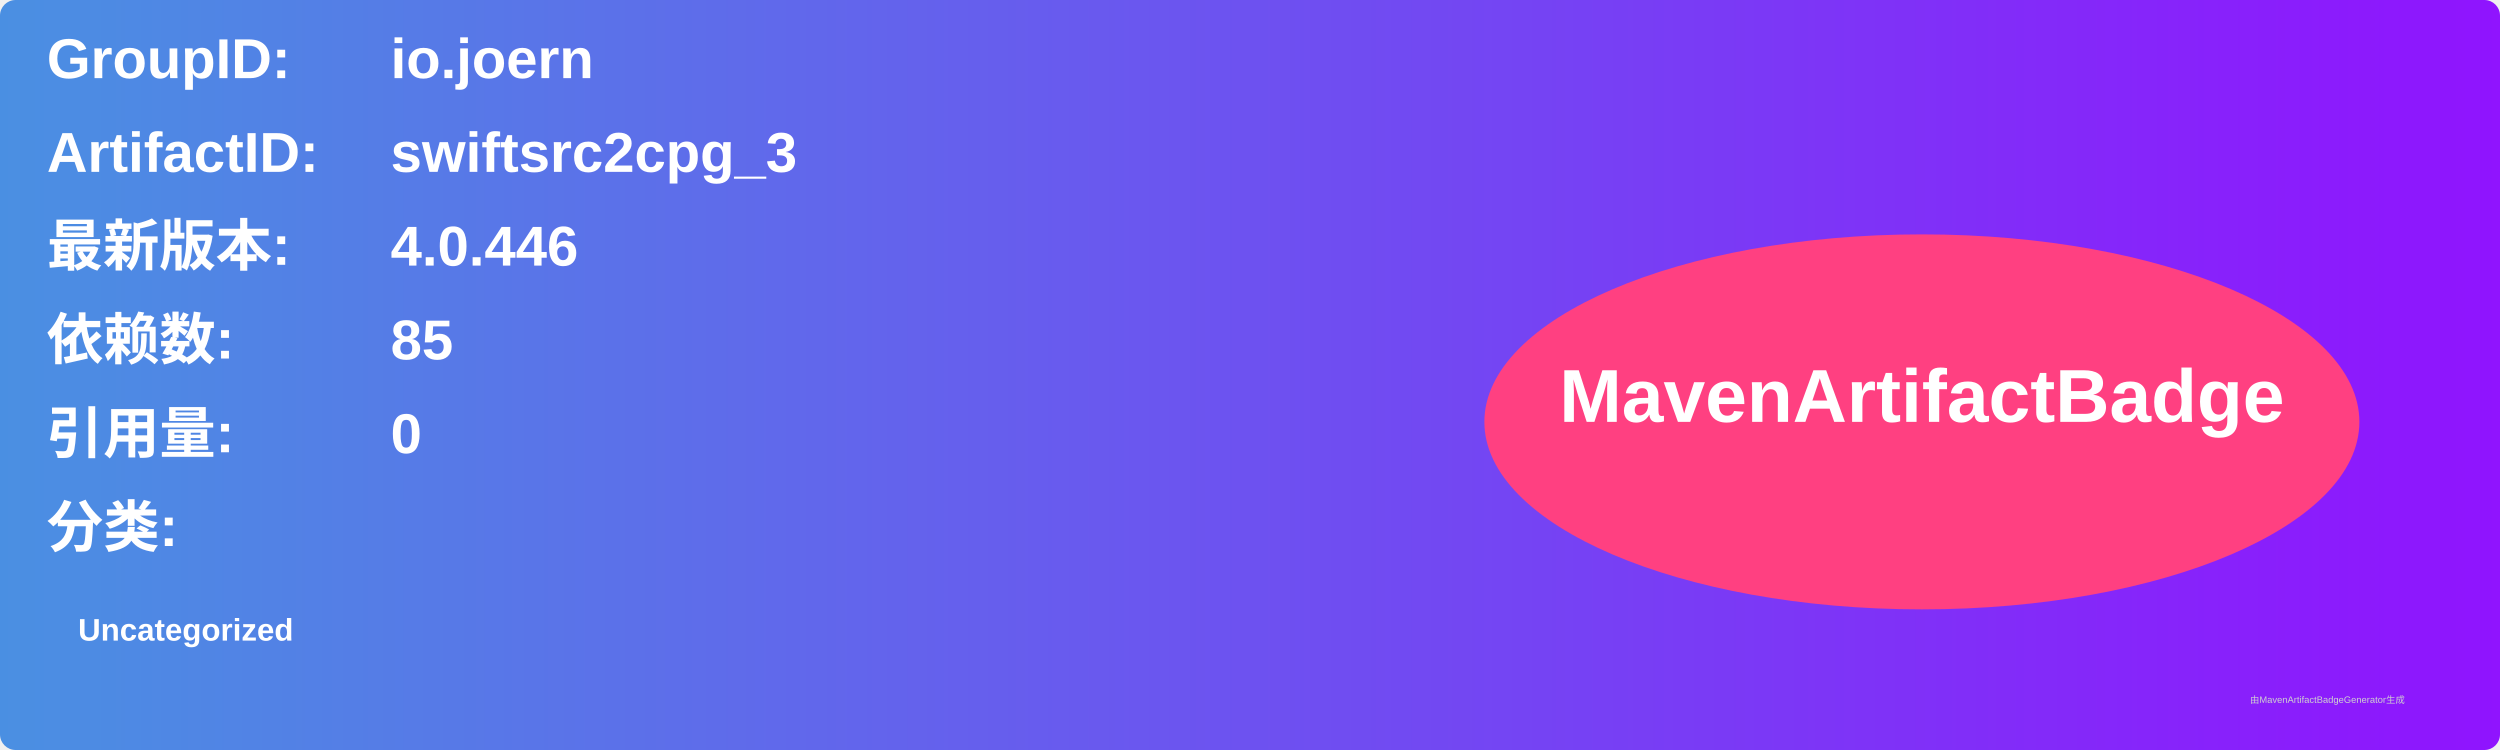
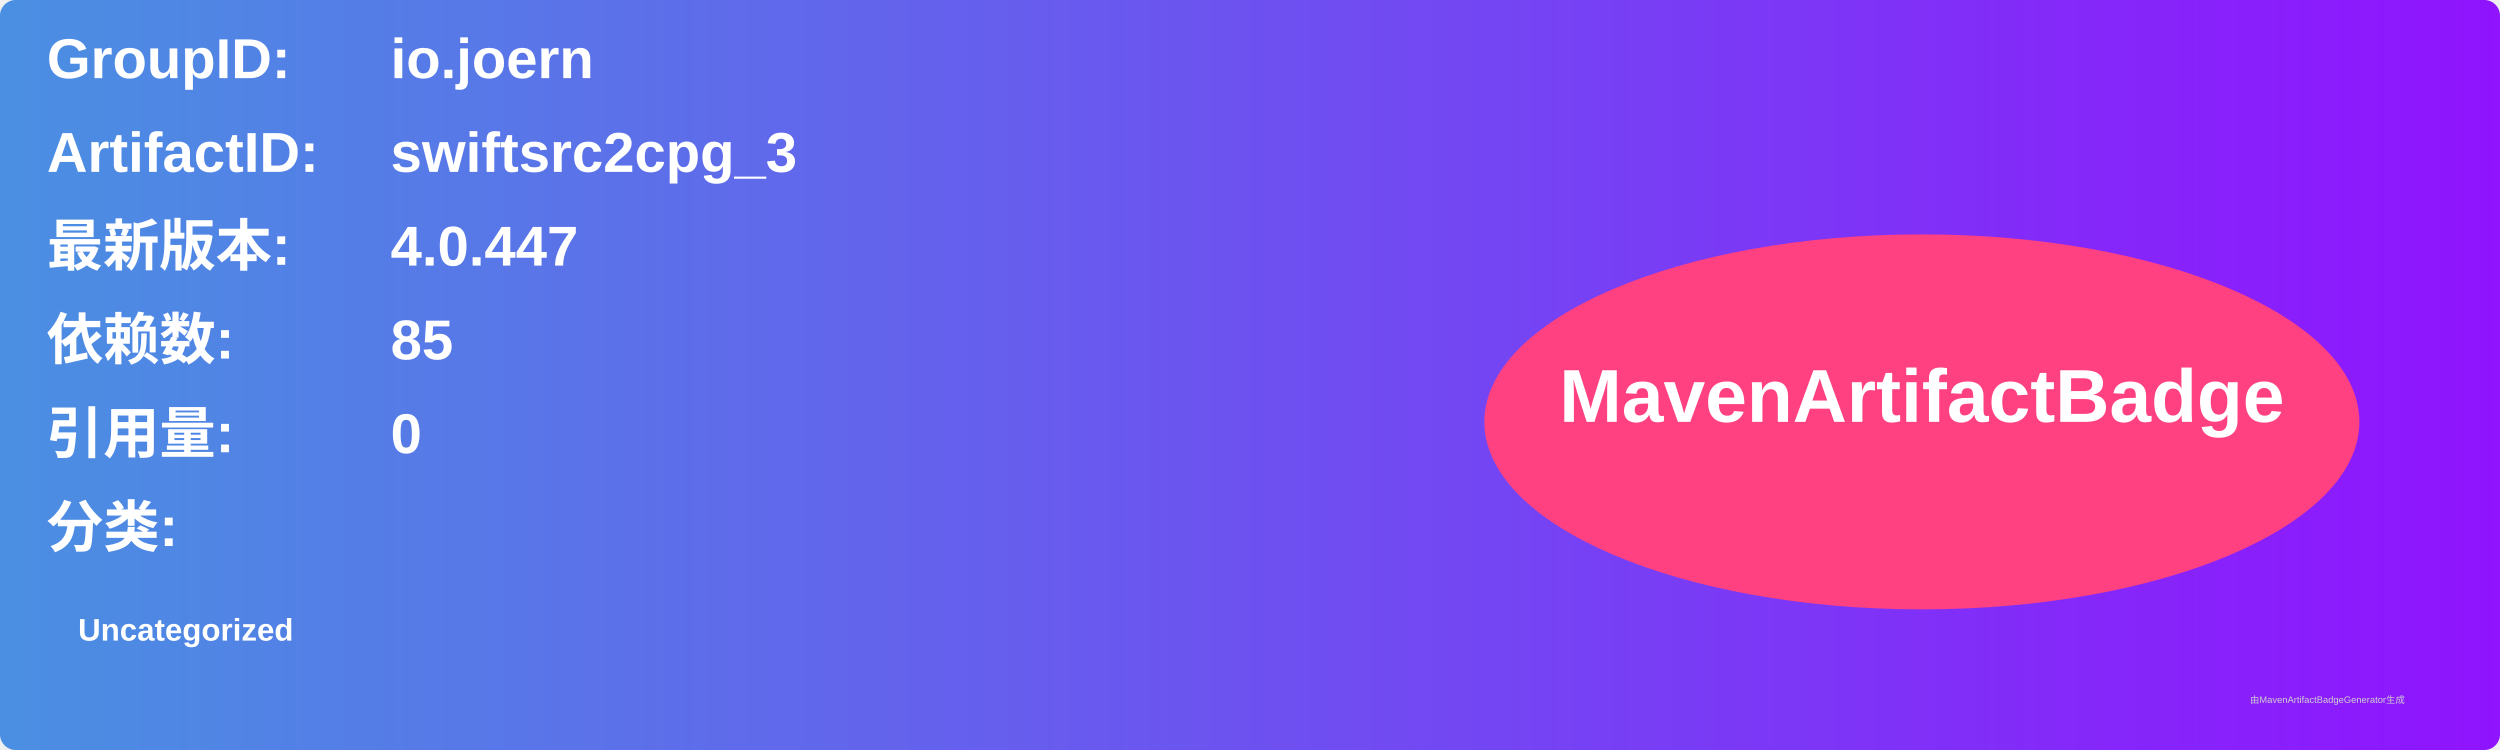
<svg xmlns="http://www.w3.org/2000/svg" width="800" height="240" viewBox="0 0 800 240">
  <linearGradient id="grad" x1="0%" y1="0%" x2="100%" y2="0%">
    <stop offset="0%" stop-color="#4a90e2" />
    <stop offset="100%" stop-color="#9013fe" />
  </linearGradient>
  <rect width="100%" height="100%" rx="5" ry="5" fill="url(#grad)" />
  <g transform="translate(15, 15)">
    <text x="0" y="10" font-family="Arial" font-size="18" fill="white" font-weight="bold" width="260">GroupID:</text>
    <text x="110" y="10" font-family="Arial" font-size="18" fill="white" font-weight="bold" width="460">io.joern</text>
    <text x="0" y="40" font-family="Arial" font-size="18" fill="white" font-weight="bold" width="260">ArtifactID:</text>
    <text x="110" y="40" font-family="Arial" font-size="18" fill="white" font-weight="bold" width="460">swiftsrc2cpg_3</text>
    <text x="0" y="70" font-family="Arial" font-size="18" fill="white" font-weight="bold">最新版本:</text>
    <text x="110" y="70" font-family="Arial" font-size="18" fill="white" font-weight="bold">
-       <tspan font-weight="bold">4.0.446</tspan>
+       <tspan font-weight="bold">4.0.447</tspan>
    </text>
    <text x="0" y="100" font-family="Arial" font-size="18" fill="white" font-weight="bold">依赖数: </text>
    <text x="110" y="100" font-family="Arial" font-size="18" fill="white">
      <tspan font-weight="bold">85</tspan>
    </text>
    <text x="0" y="130" font-family="Arial" font-size="18" fill="white" font-weight="bold">引用量: </text>
    <text x="110" y="130" font-family="Arial" font-size="18" fill="white">
      <tspan font-weight="bold">0</tspan>
    </text>
    <text x="0" y="160" font-family="Arial" font-size="18" fill="white" font-weight="bold">分类:</text>
    <text x="10" y="190" font-family="Arial" font-size="10" fill="white">
      <tspan font-weight="bold">Uncategorized</tspan>
    </text>
    <ellipse cx="600" cy="120" rx="140" ry="60" fill="#ff4081" />
    <text x="600" y="120" text-anchor="middle" font-family="Arial" font-size="24" fill="white" font-weight="bold">MavenArtifactBadge</text>
  </g>
  <text x="720" y="225" font-family="Arial" font-size="3" fill="#d0d0d0">由MavenArtifactBadgeGenerator生成</text>
</svg>
